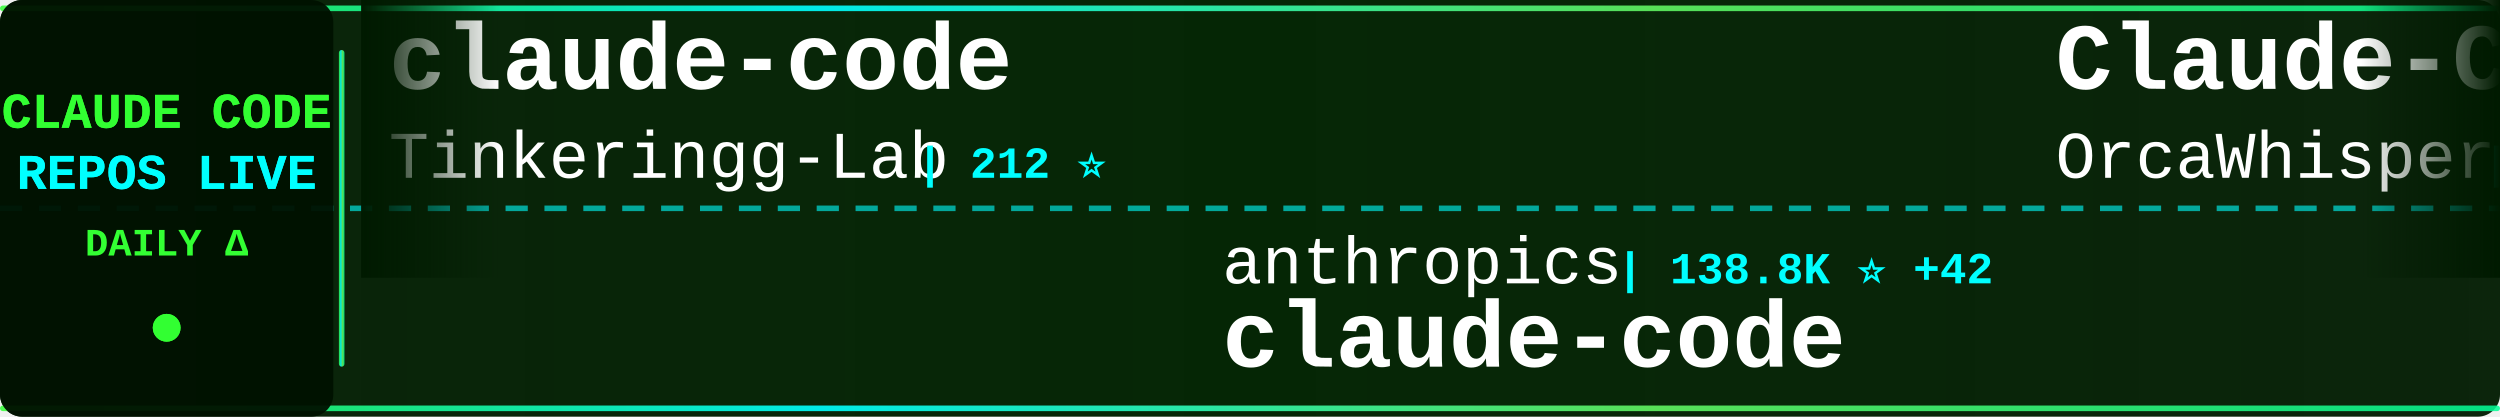
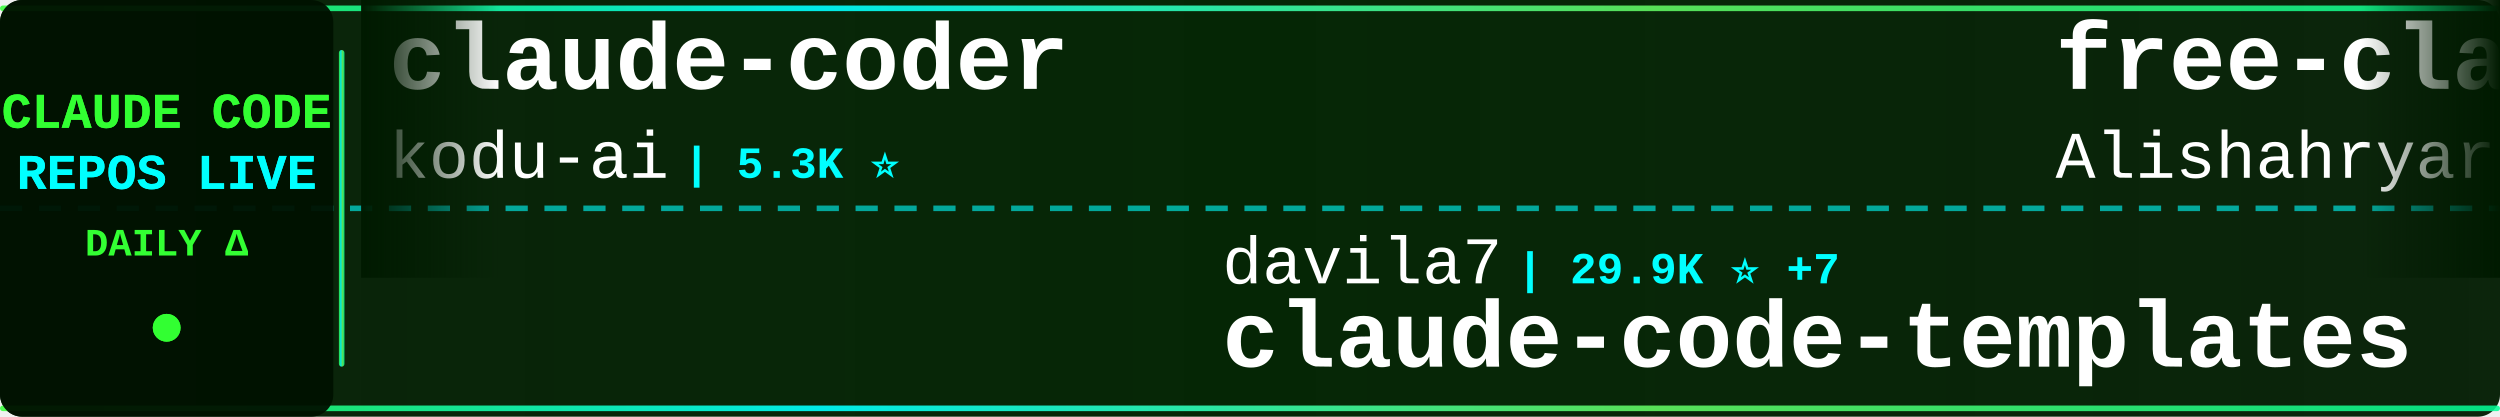
<svg xmlns="http://www.w3.org/2000/svg" width="900" height="150">
  <defs>
    <linearGradient id="tickerBg" x1="0%" y1="0%" x2="100%" y2="0%">
      <stop offset="0%" style="stop-color:#001a00;stop-opacity:0.95" />
      <stop offset="50%" style="stop-color:#002200;stop-opacity:0.98" />
      <stop offset="100%" style="stop-color:#001a00;stop-opacity:0.95" />
    </linearGradient>
    <linearGradient id="borderGrad" x1="0%" y1="0%" x2="100%" y2="0%">
      <stop offset="0%" style="stop-color:#33ff33;stop-opacity:0.85">
        <animate attributeName="stop-opacity" values="0.85;1;0.85" dur="2s" repeatCount="indefinite" />
      </stop>
      <stop offset="33%" style="stop-color:#00ffff;stop-opacity:0.9">
        <animate attributeName="stop-opacity" values="0.9;1;0.9" dur="2.2s" repeatCount="indefinite" />
      </stop>
      <stop offset="66%" style="stop-color:#66ff66;stop-opacity:0.85">
        <animate attributeName="stop-opacity" values="0.85;1;0.85" dur="1.8s" repeatCount="indefinite" />
      </stop>
      <stop offset="100%" style="stop-color:#00ff99;stop-opacity:0.85">
        <animate attributeName="stop-opacity" values="0.85;1;0.85" dur="2s" repeatCount="indefinite" />
      </stop>
    </linearGradient>
    <filter id="textGlow">
      <feGaussianBlur stdDeviation="0.1" result="coloredBlur" />
      <feMerge>
        <feMergeNode in="coloredBlur" />
        <feMergeNode in="SourceGraphic" />
      </feMerge>
    </filter>
    <filter id="metricGlow">
      <feGaussianBlur stdDeviation="0.2" result="coloredBlur" />
      <feMerge>
        <feMergeNode in="coloredBlur" />
        <feMergeNode in="SourceGraphic" />
      </feMerge>
    </filter>
    <linearGradient id="leftFade" x1="0%" y1="0%" x2="100%" y2="0%">
      <stop offset="0%" style="stop-color:#001a00;stop-opacity:1" />
      <stop offset="100%" style="stop-color:#001a00;stop-opacity:0" />
    </linearGradient>
    <linearGradient id="rightFade" x1="0%" y1="0%" x2="100%" y2="0%">
      <stop offset="0%" style="stop-color:#001a00;stop-opacity:0" />
      <stop offset="100%" style="stop-color:#001a00;stop-opacity:1" />
    </linearGradient>
  </defs>
  <rect width="900" height="150" fill="url(#tickerBg)" rx="8" />
  <rect x="0" y="2" width="900" height="2" fill="url(#borderGrad)" rx="1" />
  <rect x="0" y="146" width="900" height="2" fill="url(#borderGrad)" rx="1" />
  <line x1="0" y1="75" x2="900" y2="75" stroke="#00ffff" stroke-width="2" stroke-dasharray="8 6" opacity="0.6" />
  <rect x="0" y="0" width="120" height="150" fill="#001100" opacity="0.95" rx="8" />
  <text x="60" y="46" font-family="'Courier New', monospace" font-size="18" font-weight="bold" fill="#33ff33" text-anchor="middle" filter="url(#textGlow)">
    CLAUDE CODE
  </text>
  <text x="60" y="68" font-family="'Courier New', monospace" font-size="18" font-weight="bold" fill="#00ffff" text-anchor="middle" filter="url(#textGlow)">
    REPOS LIVE
  </text>
  <text x="60" y="92" font-family="'Courier New', monospace" font-size="14" font-weight="bold" fill="#33ff33" text-anchor="middle">
    DAILY Δ
  </text>
  <circle cx="60" cy="118" r="5" fill="#33ff33" filter="url(#metricGlow)">
    <animate attributeName="r" values="4;6;4" dur="1.5s" repeatCount="indefinite" />
    <animate attributeName="opacity" values="0.6;1;0.6" dur="1.5s" repeatCount="indefinite" />
  </circle>
  <rect x="122" y="18" width="2" height="114" fill="url(#borderGrad)" rx="1" />
  <clipPath id="tickerClip">
    <rect x="130" y="0" width="770" height="150" />
  </clipPath>
  <g clip-path="url(#tickerClip)">
    <g id="tickerItems">
      <animateTransform attributeName="transform" attributeType="XML" type="translate" from="0 0" to="-3000 0" dur="54s" repeatCount="indefinite" />
      <g transform="translate(0, 0)">
-         <text x="140" y="32" font-family="'Courier New', monospace" font-size="34" font-weight="bold" fill="#ffffff">claude-code</text>
-         <text x="140" y="64" font-family="'Courier New', monospace" font-size="24" font-weight="normal" fill="#ffffff" opacity="1.0">Tinkeringg-Lab</text>
-         <text x="330" y="64" font-family="'Courier New', monospace" font-size="16" font-weight="bold" fill="#00ffff"> | 212 ⭐</text>
+         <text x="140" y="32" font-family="'Courier New', monospace" font-size="34" font-weight="bold" fill="#ffffff">claude-coder</text>
+         <text x="140" y="64" font-family="'Courier New', monospace" font-size="24" font-weight="normal" fill="#ffffff" opacity="1.0">kodu-ai</text>
+         <text x="246" y="64" font-family="'Courier New', monospace" font-size="16" font-weight="bold" fill="#00ffff"> | 5.3K ⭐</text>
      </g>
      <g transform="translate(300, 0)">
-         <text x="140" y="102" font-family="'Courier New', monospace" font-size="24" font-weight="normal" fill="#ffffff" opacity="1.0">anthropics</text>
-         <text x="282" y="102" font-family="'Courier New', monospace" font-size="16" font-weight="bold" fill="#00ffff"> | 138.8K ⭐ +42</text>
-         <text x="140" y="132" font-family="'Courier New', monospace" font-size="34" font-weight="bold" fill="#ffffff">claude-code</text>
+         <text x="140" y="102" font-family="'Courier New', monospace" font-size="24" font-weight="normal" fill="#ffffff" opacity="1.0">davila7</text>
+         <text x="246" y="102" font-family="'Courier New', monospace" font-size="16" font-weight="bold" fill="#00ffff"> | 29.9K ⭐ +7</text>
+         <text x="140" y="132" font-family="'Courier New', monospace" font-size="34" font-weight="bold" fill="#ffffff">claude-code-templates</text>
      </g>
      <g transform="translate(600, 0)">
-         <text x="140" y="32" font-family="'Courier New', monospace" font-size="34" font-weight="bold" fill="#ffffff">Claude-Code</text>
-         <text x="140" y="64" font-family="'Courier New', monospace" font-size="24" font-weight="normal" fill="#ffffff" opacity="1.0">OrcaWhisper</text>
-         <text x="294" y="64" font-family="'Courier New', monospace" font-size="16" font-weight="bold" fill="#00ffff"> | 86 ⭐</text>
+         <text x="140" y="32" font-family="'Courier New', monospace" font-size="34" font-weight="bold" fill="#ffffff">free-claude-code</text>
+         <text x="140" y="64" font-family="'Courier New', monospace" font-size="24" font-weight="normal" fill="#ffffff" opacity="1.0">Alishahryar1</text>
+         <text x="306" y="64" font-family="'Courier New', monospace" font-size="16" font-weight="bold" fill="#00ffff"> | 41.8K ⭐ +38</text>
      </g>
      <g transform="translate(900, 0)">
-         <text x="140" y="102" font-family="'Courier New', monospace" font-size="24" font-weight="normal" fill="#ffffff" opacity="1.0">nicedreamzapp</text>
-         <text x="318" y="102" font-family="'Courier New', monospace" font-size="16" font-weight="bold" fill="#00ffff"> | 3.0K ⭐ +1</text>
-         <text x="140" y="132" font-family="'Courier New', monospace" font-size="34" font-weight="bold" fill="#ffffff">claude-code-local</text>
+         <text x="140" y="102" font-family="'Courier New', monospace" font-size="24" font-weight="normal" fill="#ffffff" opacity="1.0">edmund-io</text>
+         <text x="270" y="102" font-family="'Courier New', monospace" font-size="16" font-weight="bold" fill="#00ffff"> | 1.5K ⭐ +1</text>
+         <text x="140" y="132" font-family="'Courier New', monospace" font-size="34" font-weight="bold" fill="#ffffff">edmunds-claude-code</text>
      </g>
      <g transform="translate(1200, 0)">
-         <text x="140" y="32" font-family="'Courier New', monospace" font-size="34" font-weight="bold" fill="#ffffff">everything-claude-code-z...</text>
-         <text x="140" y="64" font-family="'Courier New', monospace" font-size="24" font-weight="normal" fill="#ffffff" opacity="1.0">xu-xiang</text>
-         <text x="258" y="64" font-family="'Courier New', monospace" font-size="16" font-weight="bold" fill="#00ffff"> | 1.7K ⭐ +2</text>
+         <text x="140" y="32" font-family="'Courier New', monospace" font-size="34" font-weight="bold" fill="#ffffff">Claude-Code-Source-Study</text>
+         <text x="140" y="64" font-family="'Courier New', monospace" font-size="24" font-weight="normal" fill="#ffffff" opacity="1.0">luyao618</text>
+         <text x="258" y="64" font-family="'Courier New', monospace" font-size="16" font-weight="bold" fill="#00ffff"> | 1.6K ⭐ +2</text>
      </g>
      <g transform="translate(1500, 0)">
-         <text x="140" y="102" font-family="'Courier New', monospace" font-size="24" font-weight="normal" fill="#ffffff" opacity="1.0">fuergaosi233</text>
-         <text x="306" y="102" font-family="'Courier New', monospace" font-size="16" font-weight="bold" fill="#00ffff"> | 2.8K ⭐</text>
-         <text x="140" y="132" font-family="'Courier New', monospace" font-size="34" font-weight="bold" fill="#ffffff">claude-code-proxy</text>
+         <text x="140" y="102" font-family="'Courier New', monospace" font-size="24" font-weight="normal" fill="#ffffff" opacity="1.0">liuup</text>
+         <text x="222" y="102" font-family="'Courier New', monospace" font-size="16" font-weight="bold" fill="#00ffff"> | 3.6K ⭐ +2</text>
+         <text x="140" y="132" font-family="'Courier New', monospace" font-size="34" font-weight="bold" fill="#ffffff">claude-code-analysis</text>
      </g>
      <g transform="translate(1800, 0)">
-         <text x="140" y="32" font-family="'Courier New', monospace" font-size="34" font-weight="bold" fill="#ffffff">claude-code</text>
-         <text x="140" y="64" font-family="'Courier New', monospace" font-size="24" font-weight="normal" fill="#ffffff" opacity="1.0">Onewon</text>
-         <text x="234" y="64" font-family="'Courier New', monospace" font-size="16" font-weight="bold" fill="#00ffff"> | 180 ⭐</text>
+         <text x="140" y="32" font-family="'Courier New', monospace" font-size="34" font-weight="bold" fill="#ffffff">claude-code-workflows</text>
+         <text x="140" y="64" font-family="'Courier New', monospace" font-size="24" font-weight="normal" fill="#ffffff" opacity="1.0">OneRedOak</text>
+         <text x="270" y="64" font-family="'Courier New', monospace" font-size="16" font-weight="bold" fill="#00ffff"> | 3.9K ⭐</text>
      </g>
      <g transform="translate(2100, 0)">
-         <text x="140" y="102" font-family="'Courier New', monospace" font-size="24" font-weight="normal" fill="#ffffff" opacity="1.0">ykdojo</text>
-         <text x="234" y="102" font-family="'Courier New', monospace" font-size="16" font-weight="bold" fill="#00ffff"> | 9.4K ⭐ +6</text>
-         <text x="140" y="132" font-family="'Courier New', monospace" font-size="34" font-weight="bold" fill="#ffffff">claude-code-tips</text>
+         <text x="140" y="102" font-family="'Courier New', monospace" font-size="24" font-weight="normal" fill="#ffffff" opacity="1.0">777genius</text>
+         <text x="270" y="102" font-family="'Courier New', monospace" font-size="16" font-weight="bold" fill="#00ffff"> | 920 ⭐</text>
+         <text x="140" y="132" font-family="'Courier New', monospace" font-size="34" font-weight="bold" fill="#ffffff">claude-code-source-code</text>
      </g>
      <g transform="translate(2400, 0)">
-         <text x="140" y="32" font-family="'Courier New', monospace" font-size="34" font-weight="bold" fill="#ffffff">claude-code</text>
-         <text x="140" y="64" font-family="'Courier New', monospace" font-size="24" font-weight="normal" fill="#ffffff" opacity="1.0">RishabhK103</text>
-         <text x="294" y="64" font-family="'Courier New', monospace" font-size="16" font-weight="bold" fill="#00ffff"> | 104 ⭐</text>
+         <text x="140" y="32" font-family="'Courier New', monospace" font-size="34" font-weight="bold" fill="#ffffff">claude_code_src</text>
+         <text x="140" y="64" font-family="'Courier New', monospace" font-size="24" font-weight="normal" fill="#ffffff" opacity="1.0">ponponon</text>
+         <text x="258" y="64" font-family="'Courier New', monospace" font-size="16" font-weight="bold" fill="#00ffff"> | 2.3K ⭐</text>
      </g>
      <g transform="translate(2700, 0)">
-         <text x="140" y="102" font-family="'Courier New', monospace" font-size="24" font-weight="normal" fill="#ffffff" opacity="1.0">zstmfhy</text>
-         <text x="246" y="102" font-family="'Courier New', monospace" font-size="16" font-weight="bold" fill="#00ffff"> | 190 ⭐</text>
-         <text x="140" y="132" font-family="'Courier New', monospace" font-size="34" font-weight="bold" fill="#ffffff">Claude-code</text>
+         <text x="140" y="102" font-family="'Courier New', monospace" font-size="24" font-weight="normal" fill="#ffffff" opacity="1.0">zebbern</text>
+         <text x="246" y="102" font-family="'Courier New', monospace" font-size="16" font-weight="bold" fill="#00ffff"> | 4.4K ⭐ +3</text>
+         <text x="140" y="132" font-family="'Courier New', monospace" font-size="34" font-weight="bold" fill="#ffffff">claude-code-guide</text>
      </g>
      <g transform="translate(3000, 0)">
-         <text x="140" y="32" font-family="'Courier New', monospace" font-size="34" font-weight="bold" fill="#ffffff">claude-code</text>
-         <text x="140" y="64" font-family="'Courier New', monospace" font-size="24" font-weight="normal" fill="#ffffff" opacity="1.0">Tinkeringg-Lab</text>
-         <text x="330" y="64" font-family="'Courier New', monospace" font-size="16" font-weight="bold" fill="#00ffff"> | 212 ⭐</text>
+         <text x="140" y="32" font-family="'Courier New', monospace" font-size="34" font-weight="bold" fill="#ffffff">claude-coder</text>
+         <text x="140" y="64" font-family="'Courier New', monospace" font-size="24" font-weight="normal" fill="#ffffff" opacity="1.0">kodu-ai</text>
+         <text x="246" y="64" font-family="'Courier New', monospace" font-size="16" font-weight="bold" fill="#00ffff"> | 5.3K ⭐</text>
      </g>
      <g transform="translate(3300, 0)">
-         <text x="140" y="102" font-family="'Courier New', monospace" font-size="24" font-weight="normal" fill="#ffffff" opacity="1.0">anthropics</text>
-         <text x="282" y="102" font-family="'Courier New', monospace" font-size="16" font-weight="bold" fill="#00ffff"> | 138.8K ⭐ +42</text>
-         <text x="140" y="132" font-family="'Courier New', monospace" font-size="34" font-weight="bold" fill="#ffffff">claude-code</text>
+         <text x="140" y="102" font-family="'Courier New', monospace" font-size="24" font-weight="normal" fill="#ffffff" opacity="1.0">davila7</text>
+         <text x="246" y="102" font-family="'Courier New', monospace" font-size="16" font-weight="bold" fill="#00ffff"> | 29.9K ⭐ +7</text>
+         <text x="140" y="132" font-family="'Courier New', monospace" font-size="34" font-weight="bold" fill="#ffffff">claude-code-templates</text>
      </g>
      <g transform="translate(3600, 0)">
-         <text x="140" y="32" font-family="'Courier New', monospace" font-size="34" font-weight="bold" fill="#ffffff">Claude-Code</text>
-         <text x="140" y="64" font-family="'Courier New', monospace" font-size="24" font-weight="normal" fill="#ffffff" opacity="1.0">OrcaWhisper</text>
-         <text x="294" y="64" font-family="'Courier New', monospace" font-size="16" font-weight="bold" fill="#00ffff"> | 86 ⭐</text>
+         <text x="140" y="32" font-family="'Courier New', monospace" font-size="34" font-weight="bold" fill="#ffffff">free-claude-code</text>
+         <text x="140" y="64" font-family="'Courier New', monospace" font-size="24" font-weight="normal" fill="#ffffff" opacity="1.0">Alishahryar1</text>
+         <text x="306" y="64" font-family="'Courier New', monospace" font-size="16" font-weight="bold" fill="#00ffff"> | 41.8K ⭐ +38</text>
      </g>
      <g transform="translate(3900, 0)">
-         <text x="140" y="102" font-family="'Courier New', monospace" font-size="24" font-weight="normal" fill="#ffffff" opacity="1.0">nicedreamzapp</text>
-         <text x="318" y="102" font-family="'Courier New', monospace" font-size="16" font-weight="bold" fill="#00ffff"> | 3.0K ⭐ +1</text>
-         <text x="140" y="132" font-family="'Courier New', monospace" font-size="34" font-weight="bold" fill="#ffffff">claude-code-local</text>
+         <text x="140" y="102" font-family="'Courier New', monospace" font-size="24" font-weight="normal" fill="#ffffff" opacity="1.0">edmund-io</text>
+         <text x="270" y="102" font-family="'Courier New', monospace" font-size="16" font-weight="bold" fill="#00ffff"> | 1.5K ⭐ +1</text>
+         <text x="140" y="132" font-family="'Courier New', monospace" font-size="34" font-weight="bold" fill="#ffffff">edmunds-claude-code</text>
      </g>
    </g>
  </g>
  <rect x="130" y="0" width="50" height="100" fill="url(#leftFade)" />
  <rect x="850" y="0" width="50" height="100" fill="url(#rightFade)" />
</svg>
